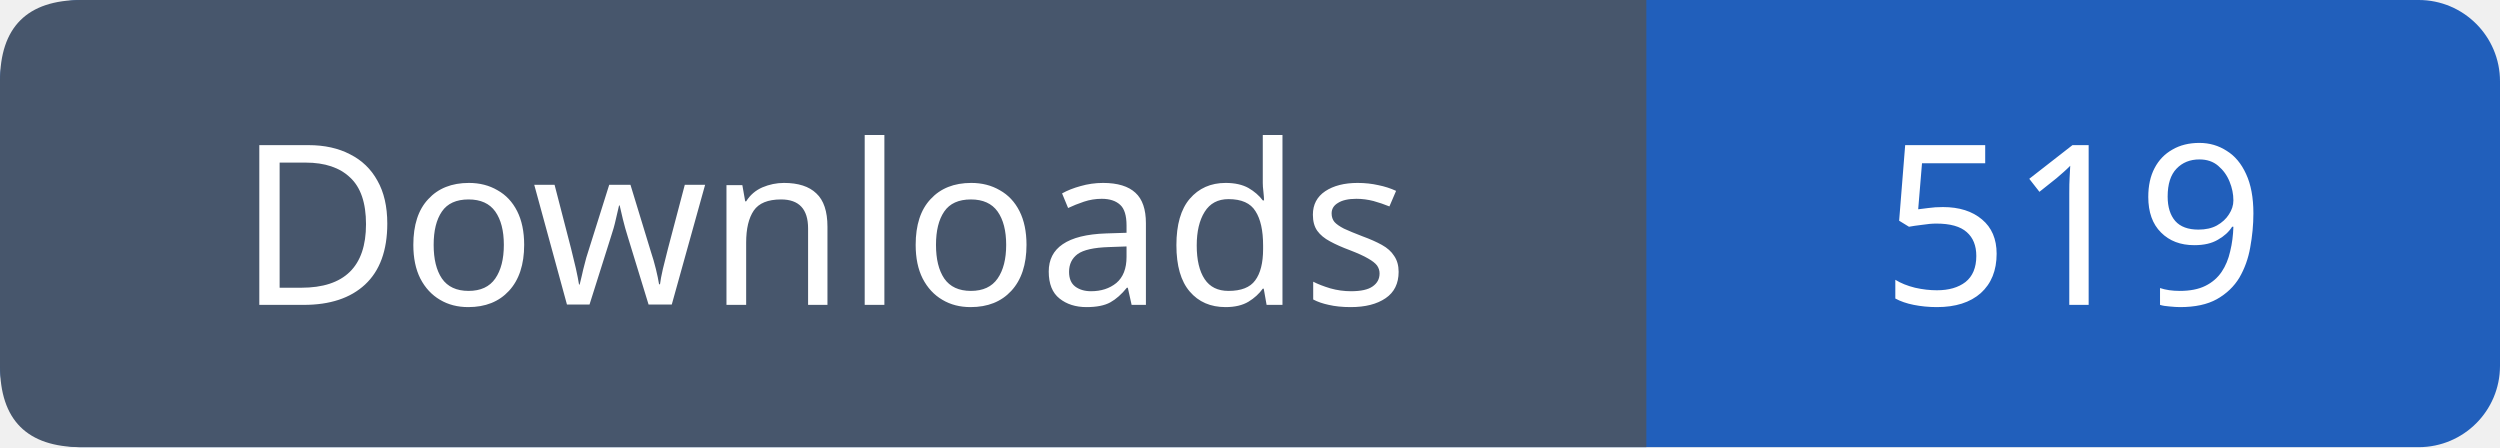
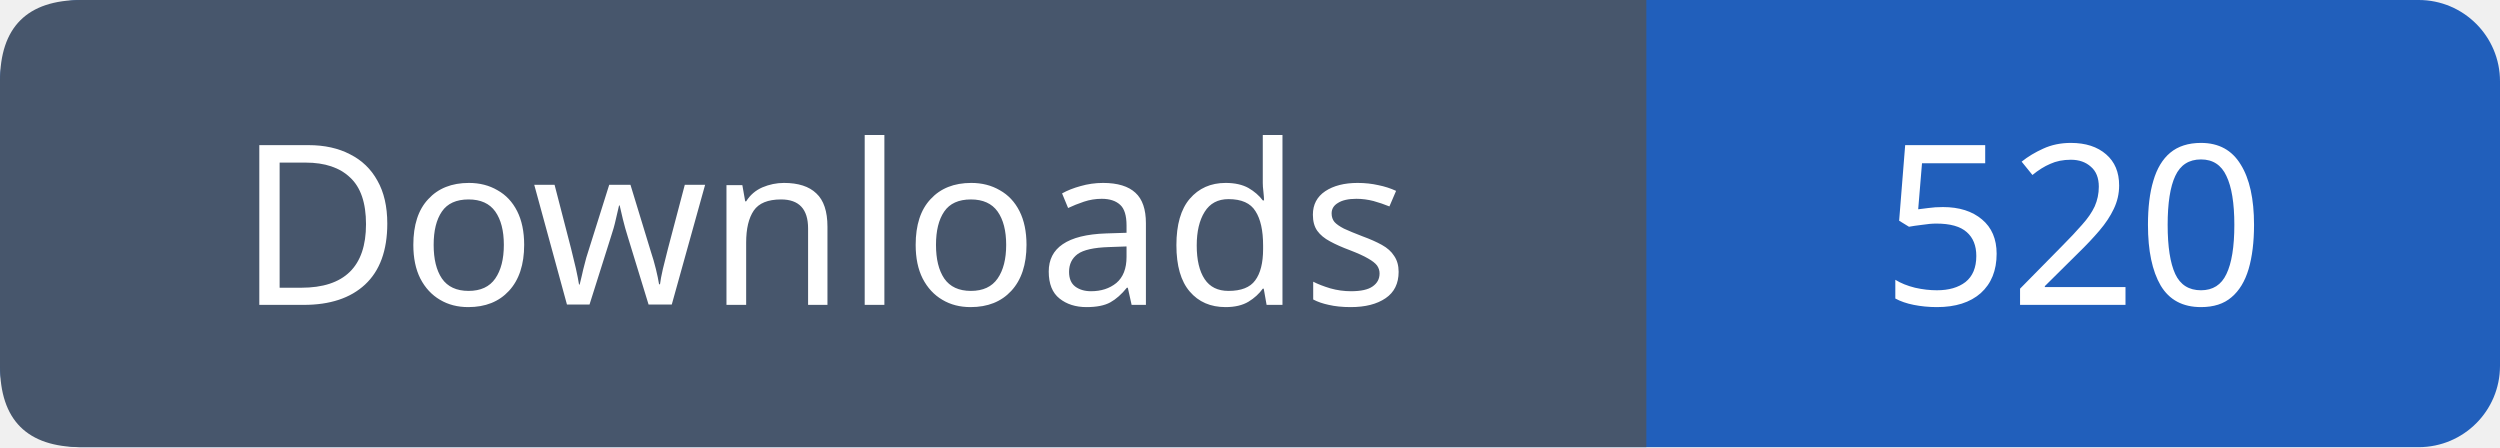
- <svg xmlns="http://www.w3.org/2000/svg" width="123" height="22" viewBox="0 0 123 22" role="img" aria-label="Downloads: 519">
+ <svg xmlns="http://www.w3.org/2000/svg" width="123" height="22" viewBox="0 0 123 22" role="img" aria-label="Downloads: 520">
  <rect width="123" height="22" rx="4" fill="#215fbb" />
  <path fill="#47566c" d="M4 0h77v22H4q-4 0-4-4V4q0-4 4-4" />
  <g font-family="Verdana,sans-serif" font-size="11" fill="white" text-anchor="middle">
    <text x="40.5" y="15">Downloads</text>
-     <text x="102.0" y="15">519</text>
+     <text x="102.0" y="15">520</text>
  </g>
</svg>
